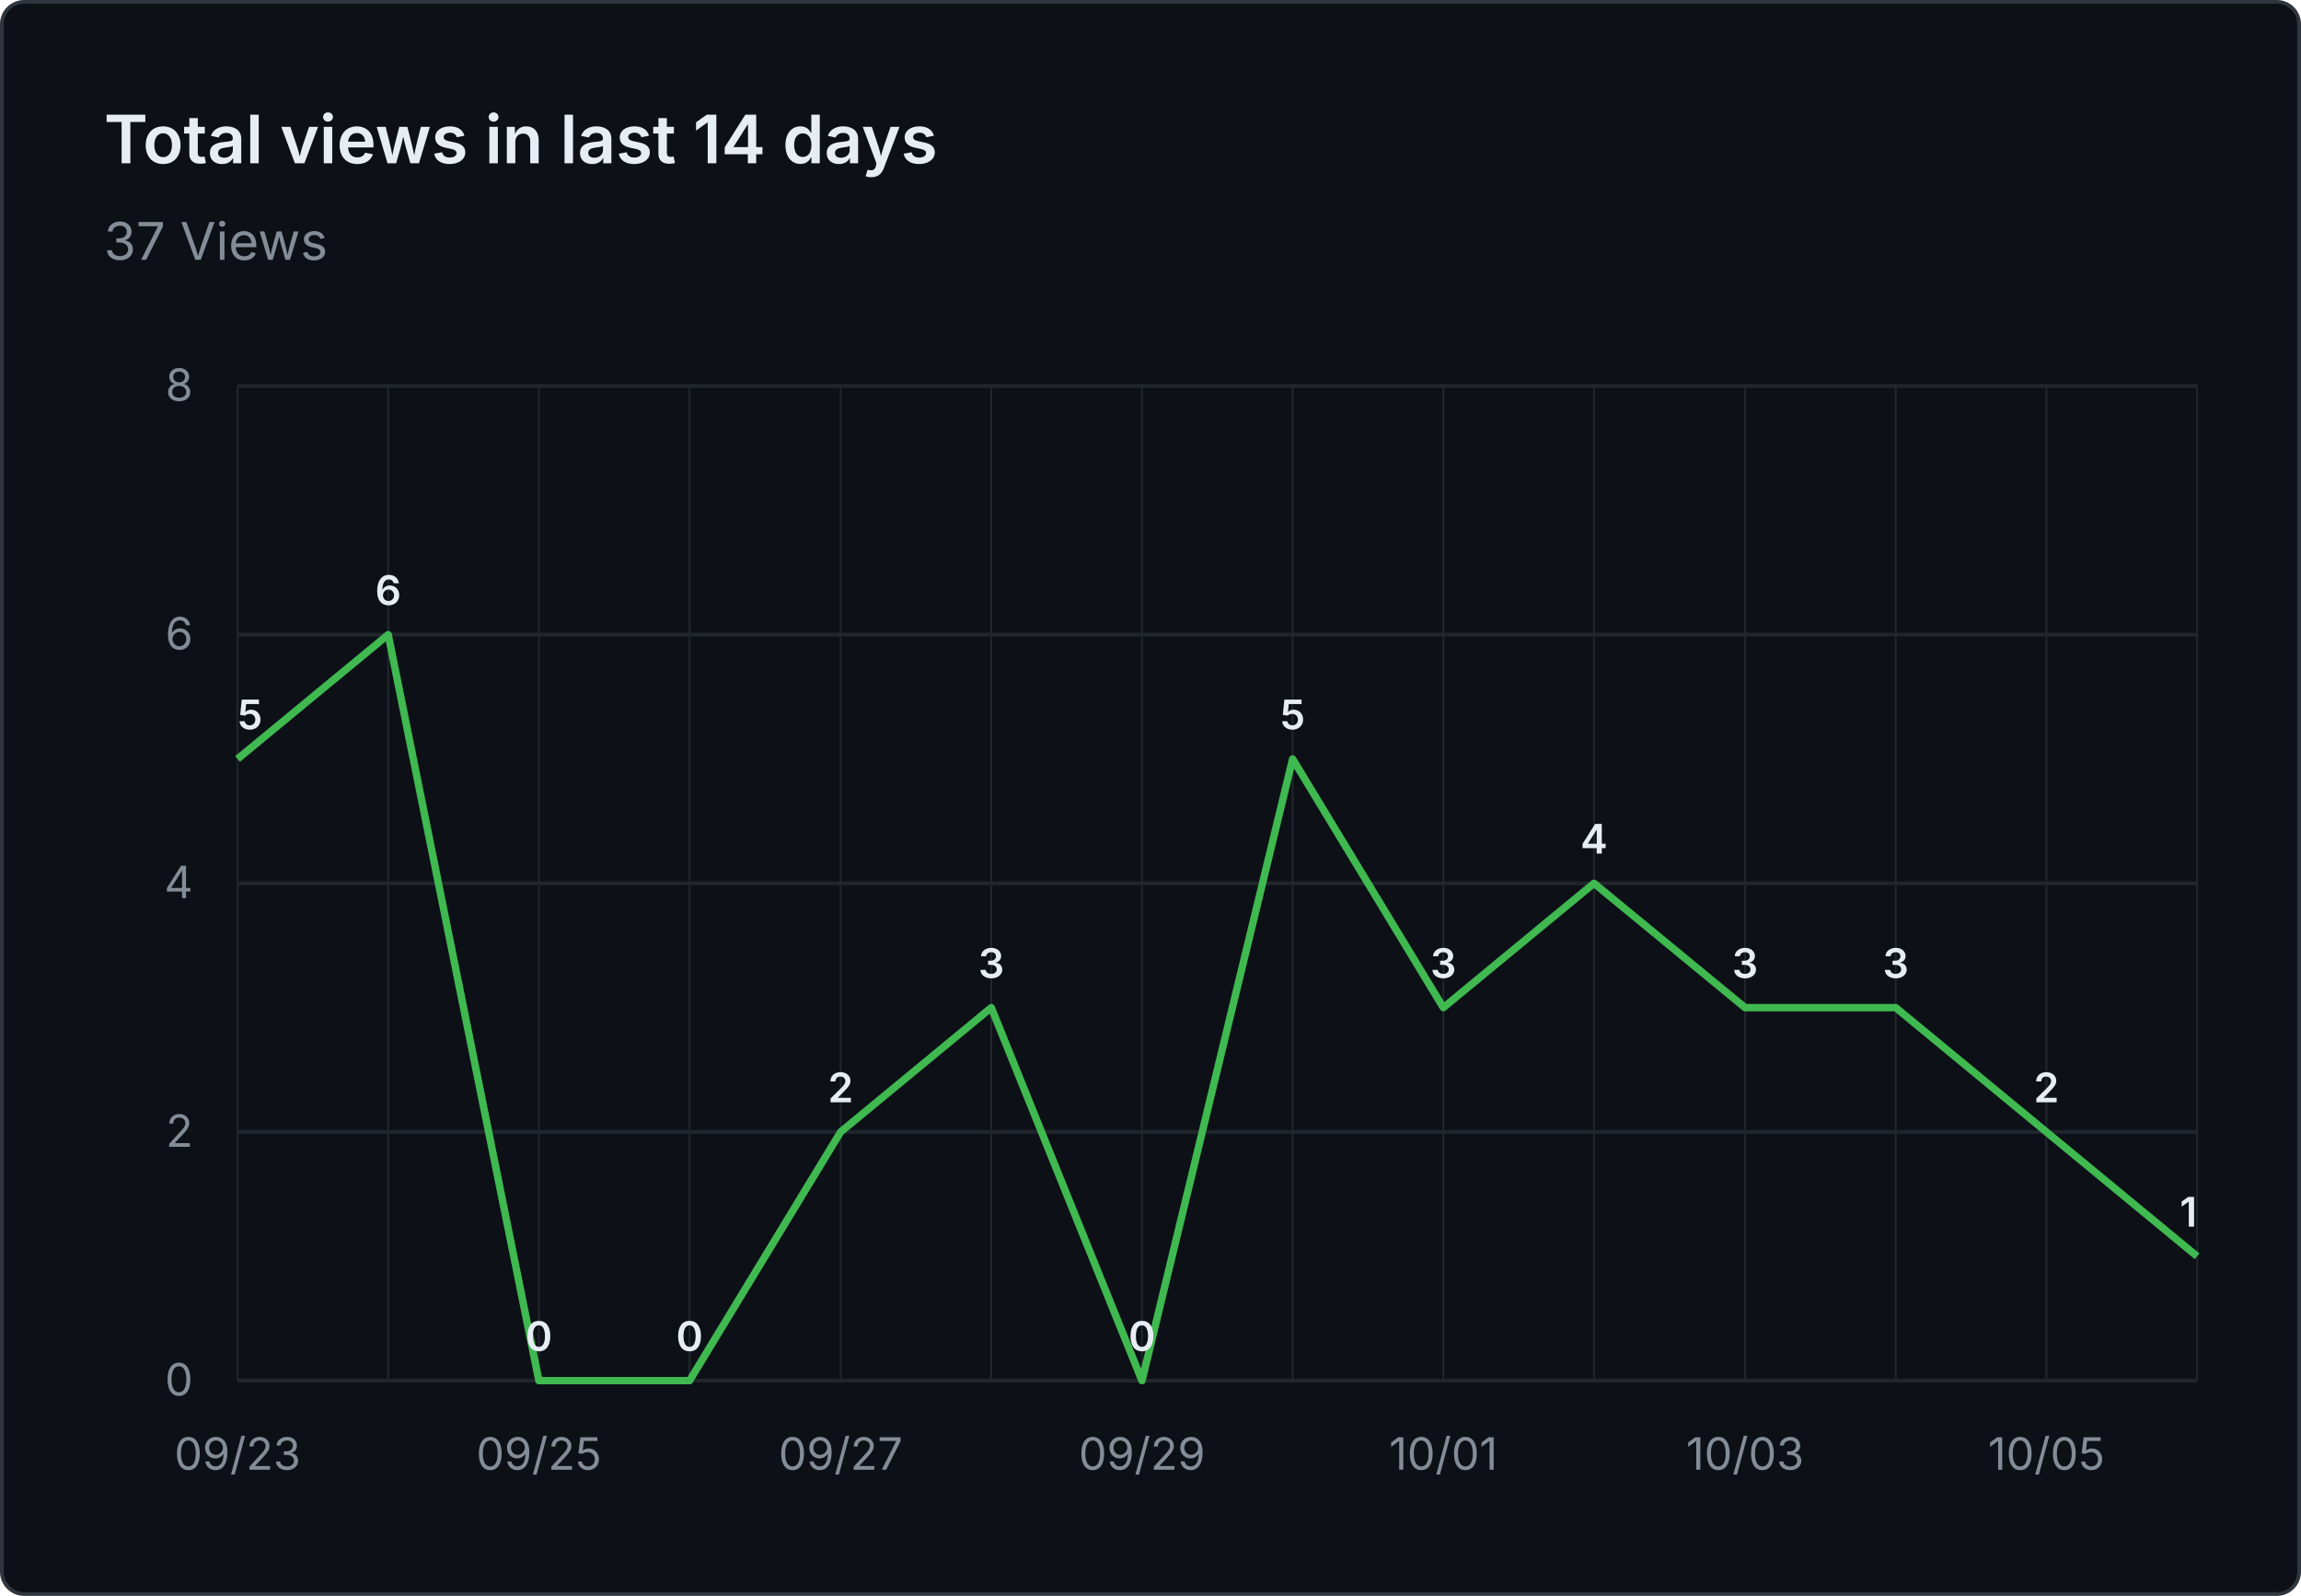
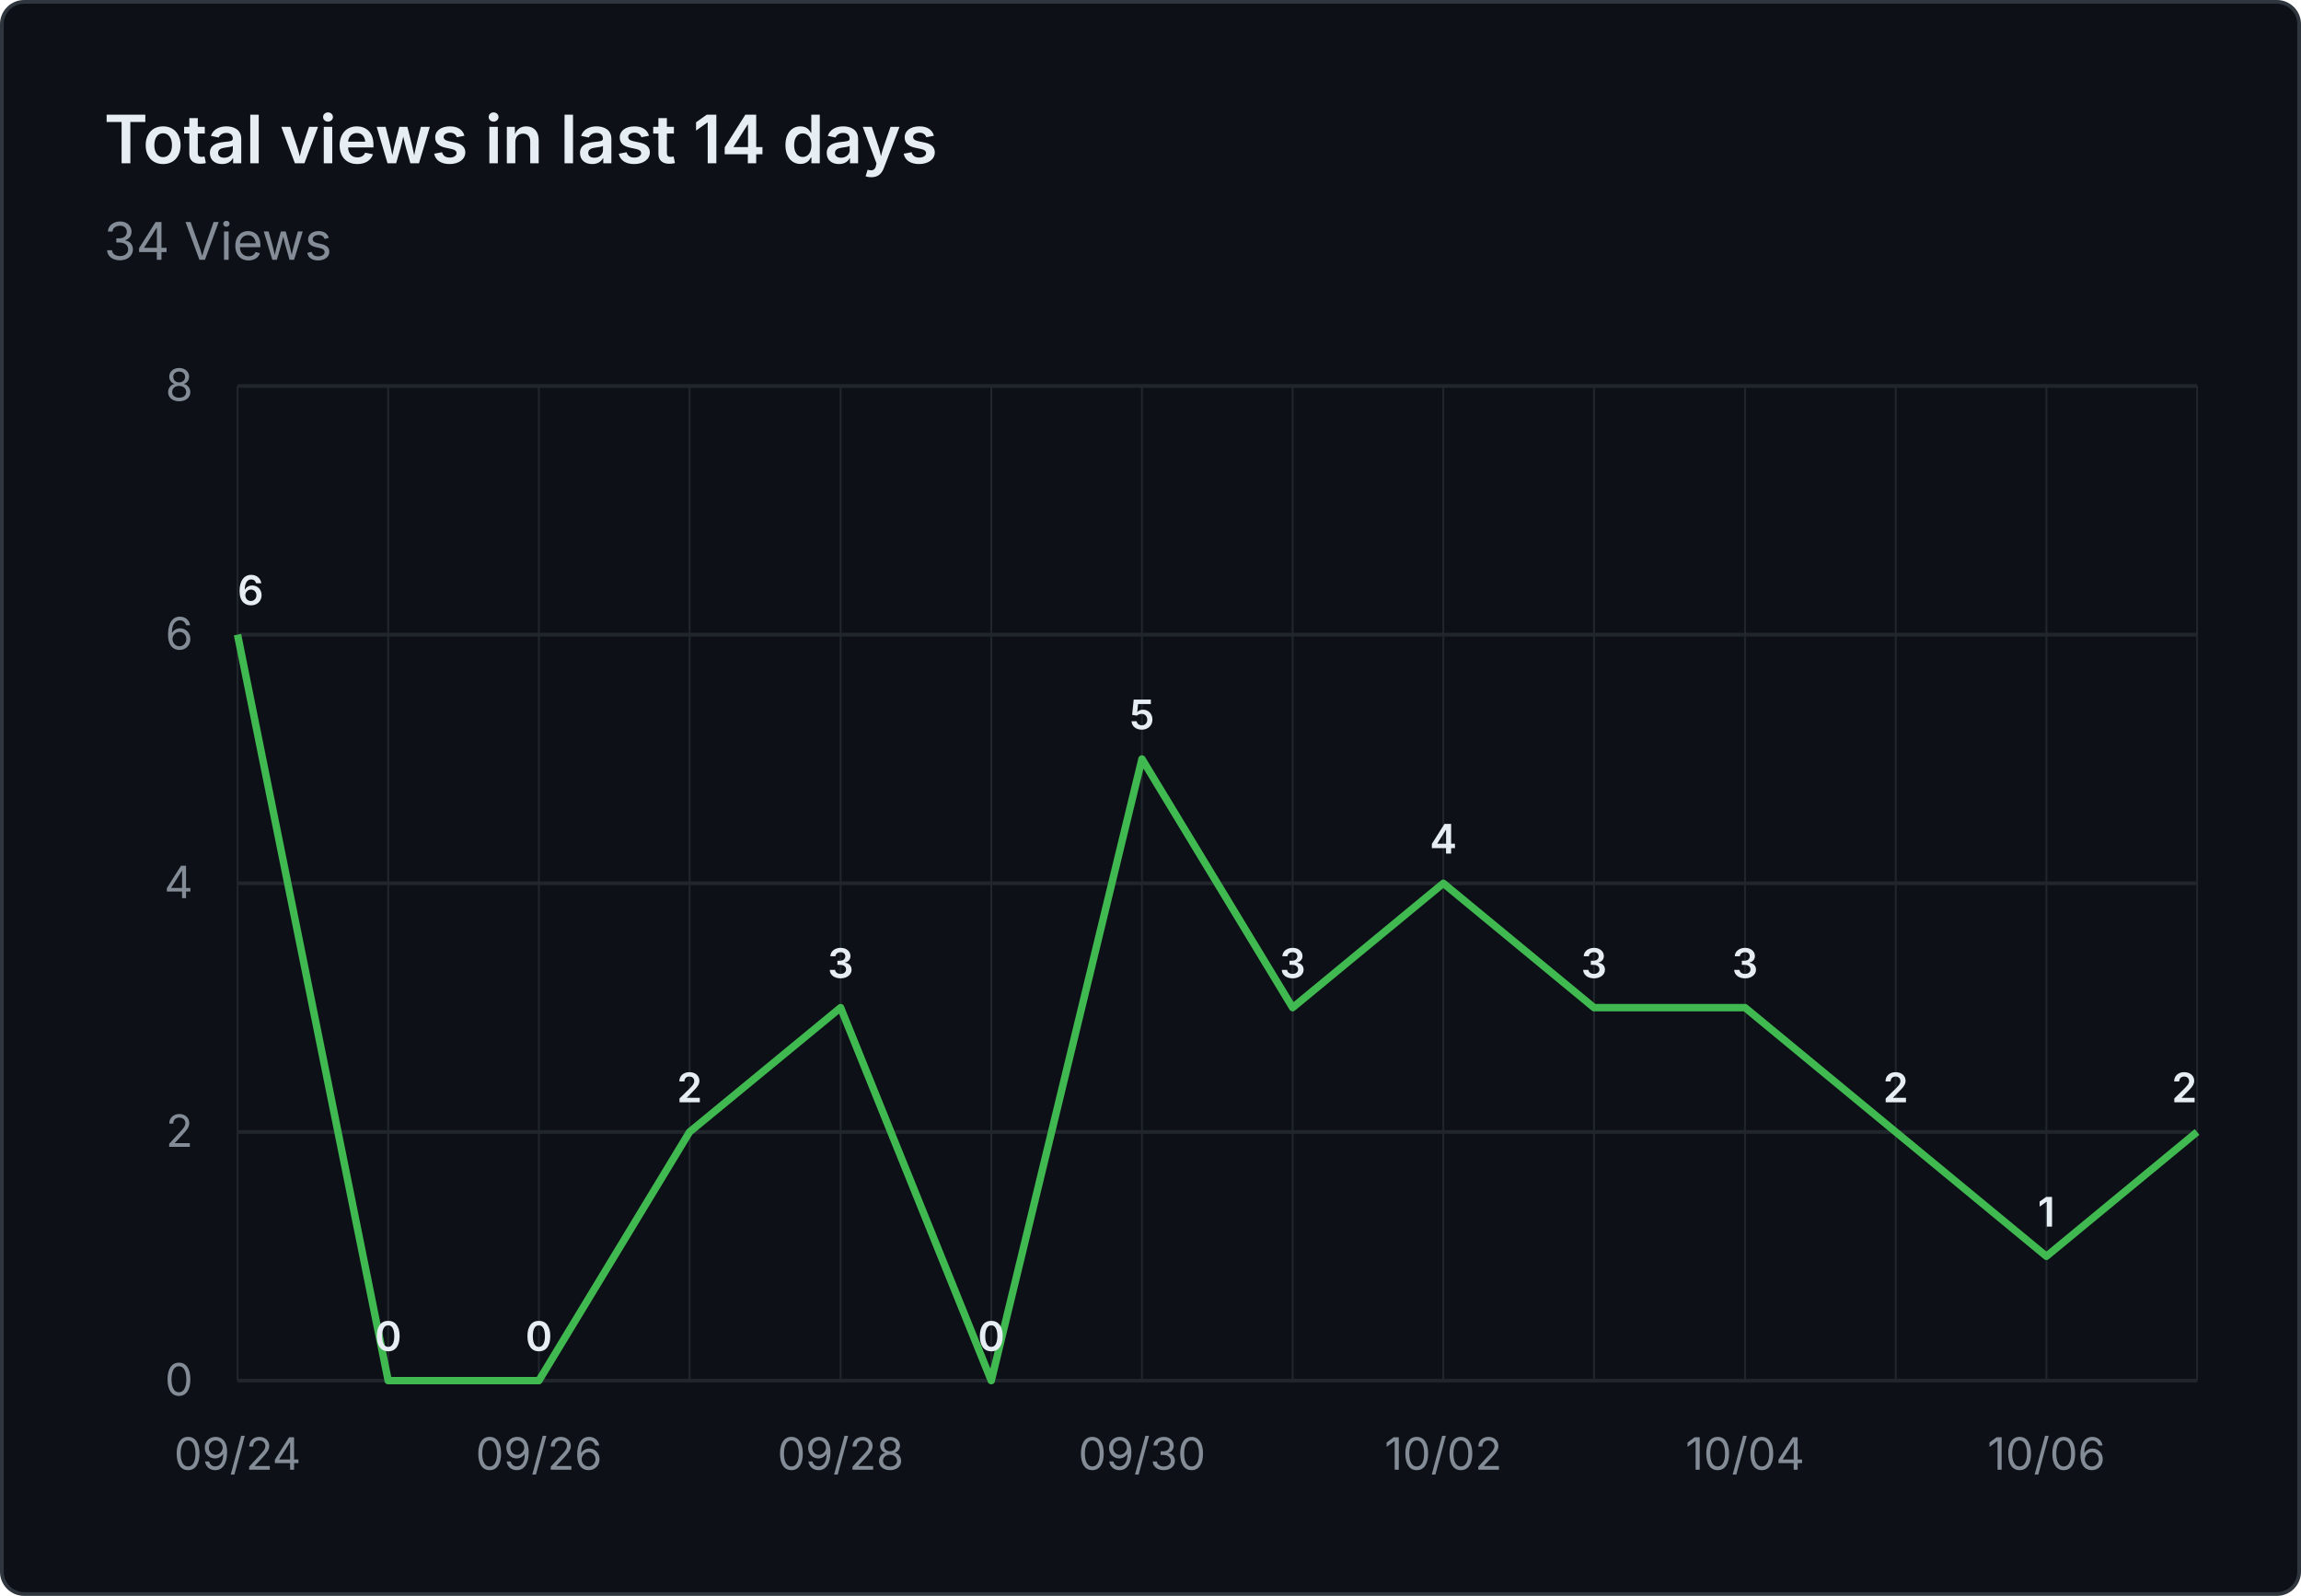
- <svg xmlns="http://www.w3.org/2000/svg" viewBox="0 0 620 430" width="620" height="430" role="img" aria-label="Total views in last 14 days: 37 Views">
+ <svg xmlns="http://www.w3.org/2000/svg" viewBox="0 0 620 430" width="620" height="430" role="img" aria-label="Total views in last 14 days: 34 Views">
  <rect x="0.5" y="0.5" width="619" height="429" fill="#0d1117" stroke="#30363d" rx="6" />
  <g font-family="system-ui, -apple-system, 'Segoe UI', sans-serif">
    <text x="28" y="44" fill="#e6edf3" font-size="18" font-weight="600">Total views in last 14 days</text>
-     <text x="28" y="70" fill="#848d97" font-size="14">37 Views</text>
+     <text x="28" y="70" fill="#848d97" font-size="14">34 Views</text>
    <line x1="64" y1="372.0" x2="592" y2="372.0" stroke="#21262d" stroke-width="1" />
    <text x="52" y="376.0" text-anchor="end" fill="#848d97" font-size="12">0</text>
    <line x1="64" y1="305.0" x2="592" y2="305.0" stroke="#21262d" stroke-width="1" />
    <text x="52" y="309.0" text-anchor="end" fill="#848d97" font-size="12">2</text>
    <line x1="64" y1="238.0" x2="592" y2="238.0" stroke="#21262d" stroke-width="1" />
    <text x="52" y="242.0" text-anchor="end" fill="#848d97" font-size="12">4</text>
    <line x1="64" y1="171.0" x2="592" y2="171.0" stroke="#21262d" stroke-width="1" />
    <text x="52" y="175.0" text-anchor="end" fill="#848d97" font-size="12">6</text>
    <line x1="64" y1="104.0" x2="592" y2="104.0" stroke="#21262d" stroke-width="1" />
    <text x="52" y="108.0" text-anchor="end" fill="#848d97" font-size="12">8</text>
    <line x1="64.0" y1="104" x2="64.0" y2="372" stroke="#21262d" stroke-width="0.5" />
    <line x1="104.6" y1="104" x2="104.6" y2="372" stroke="#21262d" stroke-width="0.5" />
    <line x1="145.2" y1="104" x2="145.2" y2="372" stroke="#21262d" stroke-width="0.5" />
    <line x1="185.8" y1="104" x2="185.8" y2="372" stroke="#21262d" stroke-width="0.5" />
    <line x1="226.5" y1="104" x2="226.5" y2="372" stroke="#21262d" stroke-width="0.5" />
    <line x1="267.1" y1="104" x2="267.1" y2="372" stroke="#21262d" stroke-width="0.5" />
    <line x1="307.7" y1="104" x2="307.7" y2="372" stroke="#21262d" stroke-width="0.5" />
    <line x1="348.3" y1="104" x2="348.3" y2="372" stroke="#21262d" stroke-width="0.5" />
    <line x1="388.9" y1="104" x2="388.9" y2="372" stroke="#21262d" stroke-width="0.5" />
    <line x1="429.5" y1="104" x2="429.5" y2="372" stroke="#21262d" stroke-width="0.5" />
    <line x1="470.2" y1="104" x2="470.2" y2="372" stroke="#21262d" stroke-width="0.5" />
    <line x1="510.8" y1="104" x2="510.8" y2="372" stroke="#21262d" stroke-width="0.5" />
    <line x1="551.4" y1="104" x2="551.4" y2="372" stroke="#21262d" stroke-width="0.5" />
    <line x1="592.0" y1="104" x2="592.0" y2="372" stroke="#21262d" stroke-width="0.5" />
-     <text x="64.0" y="396" text-anchor="middle" fill="#848d97" font-size="12">09/23</text>
-     <text x="145.2" y="396" text-anchor="middle" fill="#848d97" font-size="12">09/25</text>
-     <text x="226.5" y="396" text-anchor="middle" fill="#848d97" font-size="12">09/27</text>
-     <text x="307.7" y="396" text-anchor="middle" fill="#848d97" font-size="12">09/29</text>
-     <text x="388.9" y="396" text-anchor="middle" fill="#848d97" font-size="12">10/01</text>
-     <text x="470.2" y="396" text-anchor="middle" fill="#848d97" font-size="12">10/03</text>
-     <text x="551.4" y="396" text-anchor="middle" fill="#848d97" font-size="12">10/05</text>
-     <path d="M 64.0 204.5 L 104.6 171.0 L 145.2 372.0 L 185.8 372.0 L 226.5 305.0 L 267.1 271.5 L 307.7 372.0 L 348.3 204.5 L 388.9 271.5 L 429.5 238.0 L 470.2 271.5 L 510.8 271.5 L 551.4 305.0 L 592.0 338.5" fill="none" stroke="#3fb950" stroke-width="2" stroke-linejoin="round" />
-     <text x="64.0" y="196.5" text-anchor="start" fill="#e6edf3" font-size="11" font-weight="600">5</text>
-     <text x="104.6" y="163.0" text-anchor="middle" fill="#e6edf3" font-size="11" font-weight="600">6</text>
+     <text x="64.0" y="396" text-anchor="middle" fill="#848d97" font-size="12">09/24</text>
+     <text x="145.2" y="396" text-anchor="middle" fill="#848d97" font-size="12">09/26</text>
+     <text x="226.5" y="396" text-anchor="middle" fill="#848d97" font-size="12">09/28</text>
+     <text x="307.7" y="396" text-anchor="middle" fill="#848d97" font-size="12">09/30</text>
+     <text x="388.9" y="396" text-anchor="middle" fill="#848d97" font-size="12">10/02</text>
+     <text x="470.2" y="396" text-anchor="middle" fill="#848d97" font-size="12">10/04</text>
+     <text x="551.4" y="396" text-anchor="middle" fill="#848d97" font-size="12">10/06</text>
+     <path d="M 64.0 171.0 L 104.6 372.0 L 145.2 372.0 L 185.8 305.0 L 226.5 271.5 L 267.1 372.0 L 307.7 204.5 L 348.3 271.5 L 388.9 238.0 L 429.5 271.5 L 470.2 271.5 L 510.8 305.0 L 551.4 338.5 L 592.0 305.0" fill="none" stroke="#3fb950" stroke-width="2" stroke-linejoin="round" />
+     <text x="64.0" y="163.0" text-anchor="start" fill="#e6edf3" font-size="11" font-weight="600">6</text>
+     <text x="104.6" y="364.0" text-anchor="middle" fill="#e6edf3" font-size="11" font-weight="600">0</text>
    <text x="145.2" y="364.0" text-anchor="middle" fill="#e6edf3" font-size="11" font-weight="600">0</text>
-     <text x="185.8" y="364.0" text-anchor="middle" fill="#e6edf3" font-size="11" font-weight="600">0</text>
-     <text x="226.5" y="297.0" text-anchor="middle" fill="#e6edf3" font-size="11" font-weight="600">2</text>
-     <text x="267.1" y="263.5" text-anchor="middle" fill="#e6edf3" font-size="11" font-weight="600">3</text>
-     <text x="307.7" y="364.0" text-anchor="middle" fill="#e6edf3" font-size="11" font-weight="600">0</text>
-     <text x="348.3" y="196.5" text-anchor="middle" fill="#e6edf3" font-size="11" font-weight="600">5</text>
-     <text x="388.9" y="263.5" text-anchor="middle" fill="#e6edf3" font-size="11" font-weight="600">3</text>
-     <text x="429.5" y="230.0" text-anchor="middle" fill="#e6edf3" font-size="11" font-weight="600">4</text>
+     <text x="185.8" y="297.0" text-anchor="middle" fill="#e6edf3" font-size="11" font-weight="600">2</text>
+     <text x="226.5" y="263.5" text-anchor="middle" fill="#e6edf3" font-size="11" font-weight="600">3</text>
+     <text x="267.1" y="364.0" text-anchor="middle" fill="#e6edf3" font-size="11" font-weight="600">0</text>
+     <text x="307.7" y="196.5" text-anchor="middle" fill="#e6edf3" font-size="11" font-weight="600">5</text>
+     <text x="348.3" y="263.5" text-anchor="middle" fill="#e6edf3" font-size="11" font-weight="600">3</text>
+     <text x="388.9" y="230.0" text-anchor="middle" fill="#e6edf3" font-size="11" font-weight="600">4</text>
+     <text x="429.5" y="263.5" text-anchor="middle" fill="#e6edf3" font-size="11" font-weight="600">3</text>
    <text x="470.2" y="263.5" text-anchor="middle" fill="#e6edf3" font-size="11" font-weight="600">3</text>
-     <text x="510.8" y="263.5" text-anchor="middle" fill="#e6edf3" font-size="11" font-weight="600">3</text>
-     <text x="551.4" y="297.0" text-anchor="middle" fill="#e6edf3" font-size="11" font-weight="600">2</text>
-     <text x="592.0" y="330.5" text-anchor="end" fill="#e6edf3" font-size="11" font-weight="600">1</text>
+     <text x="510.8" y="297.0" text-anchor="middle" fill="#e6edf3" font-size="11" font-weight="600">2</text>
+     <text x="551.4" y="330.5" text-anchor="middle" fill="#e6edf3" font-size="11" font-weight="600">1</text>
+     <text x="592.0" y="297.0" text-anchor="end" fill="#e6edf3" font-size="11" font-weight="600">2</text>
  </g>
</svg>
